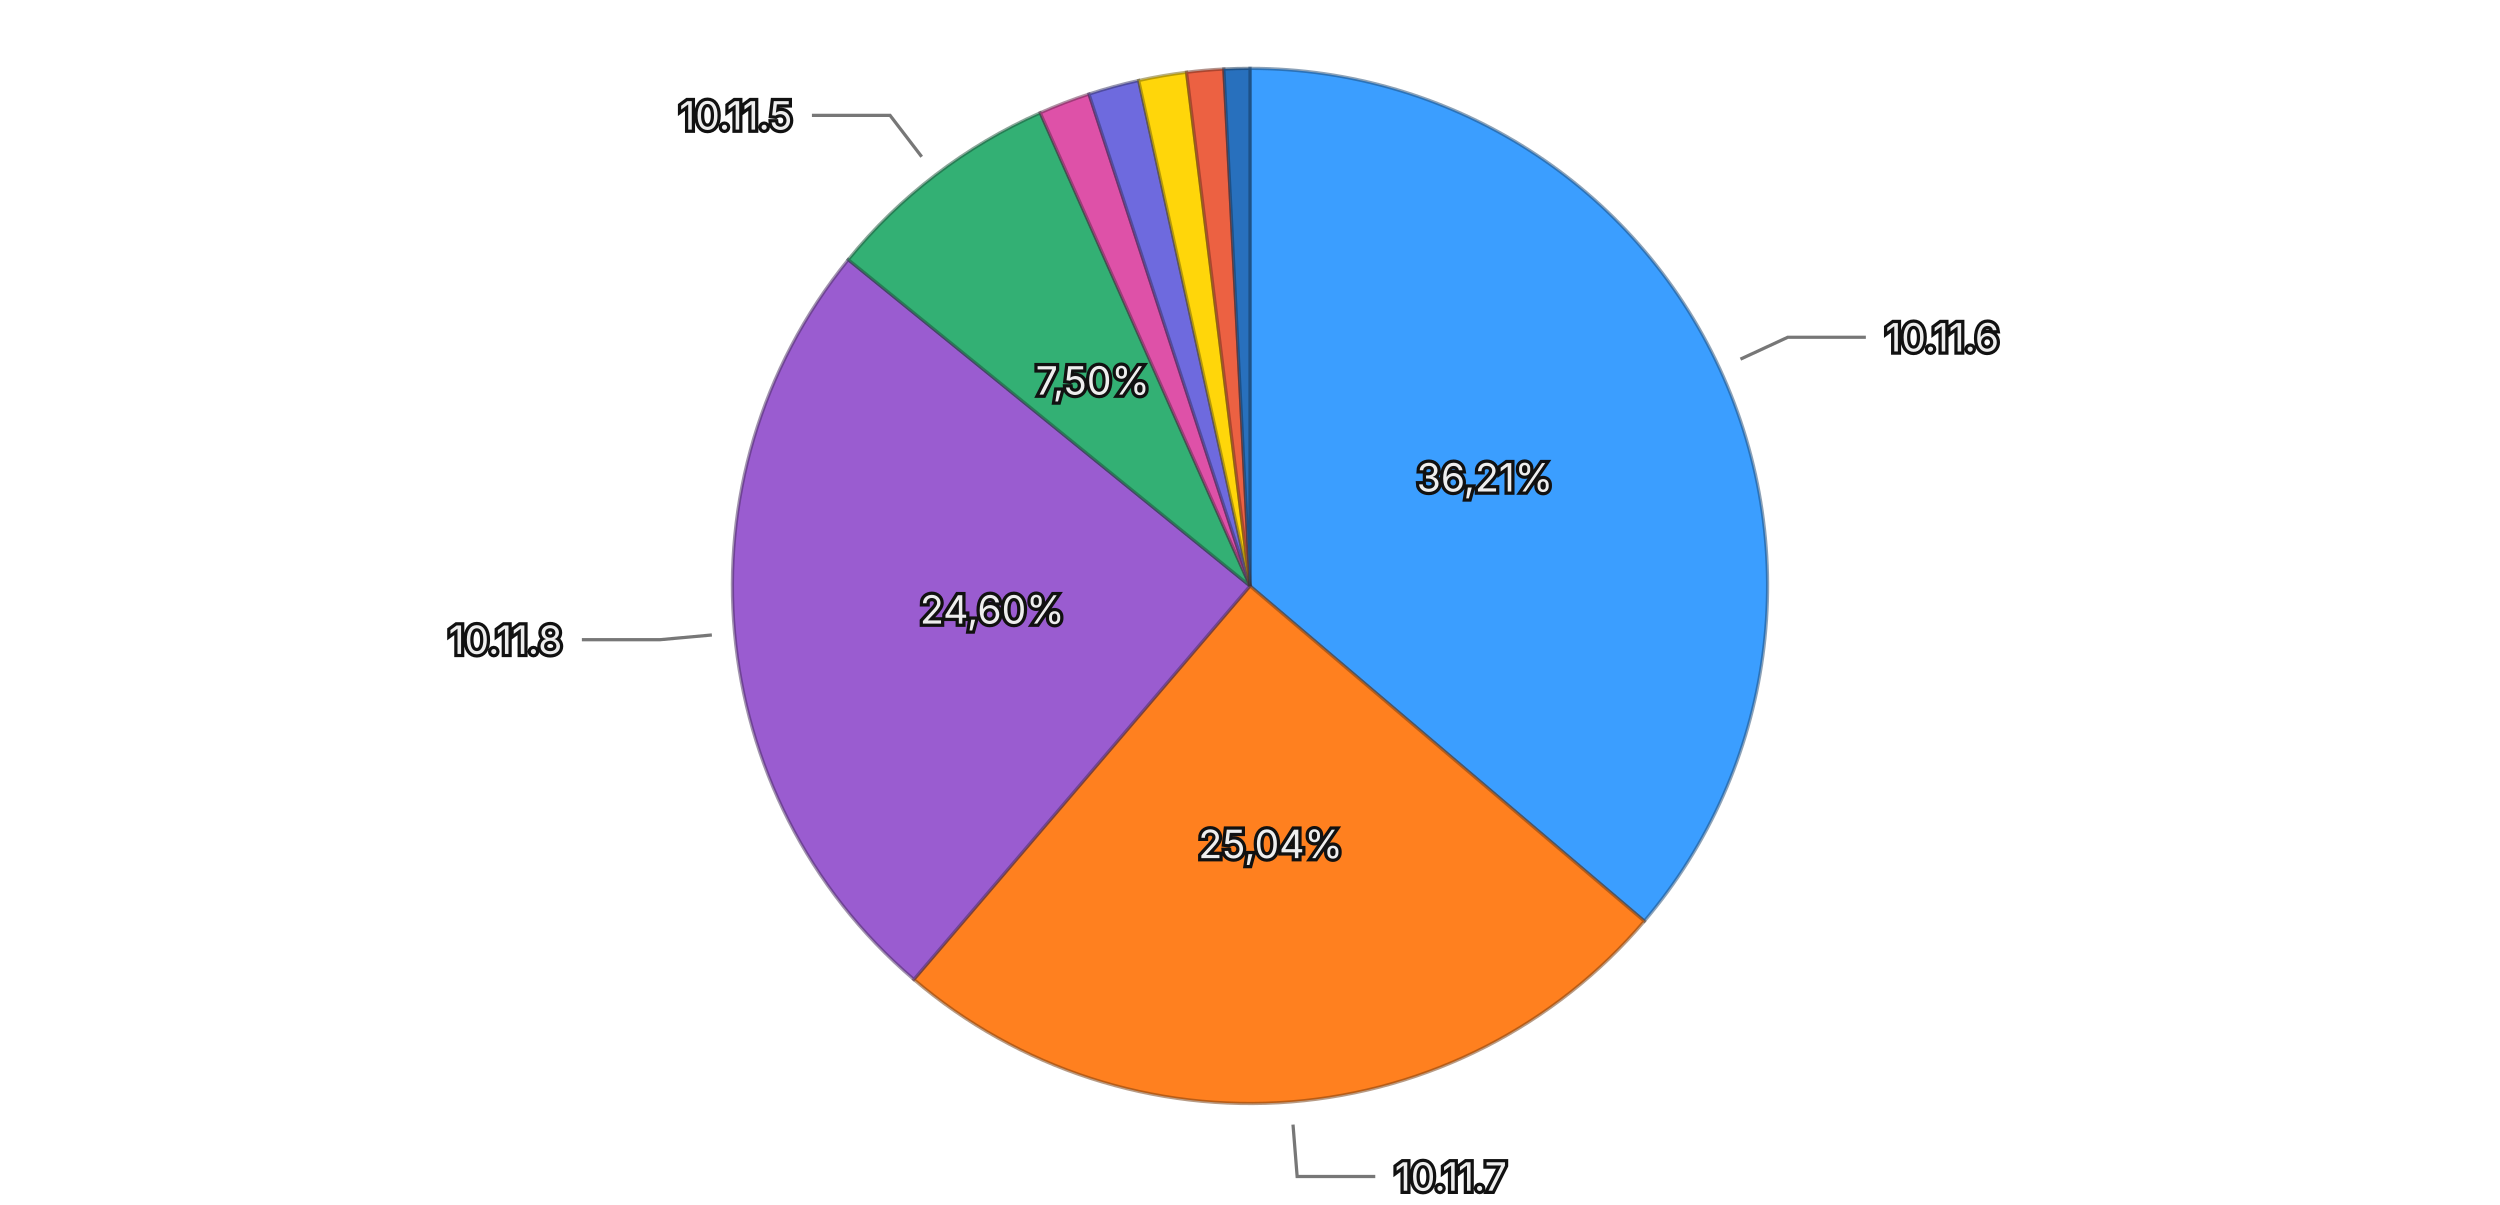
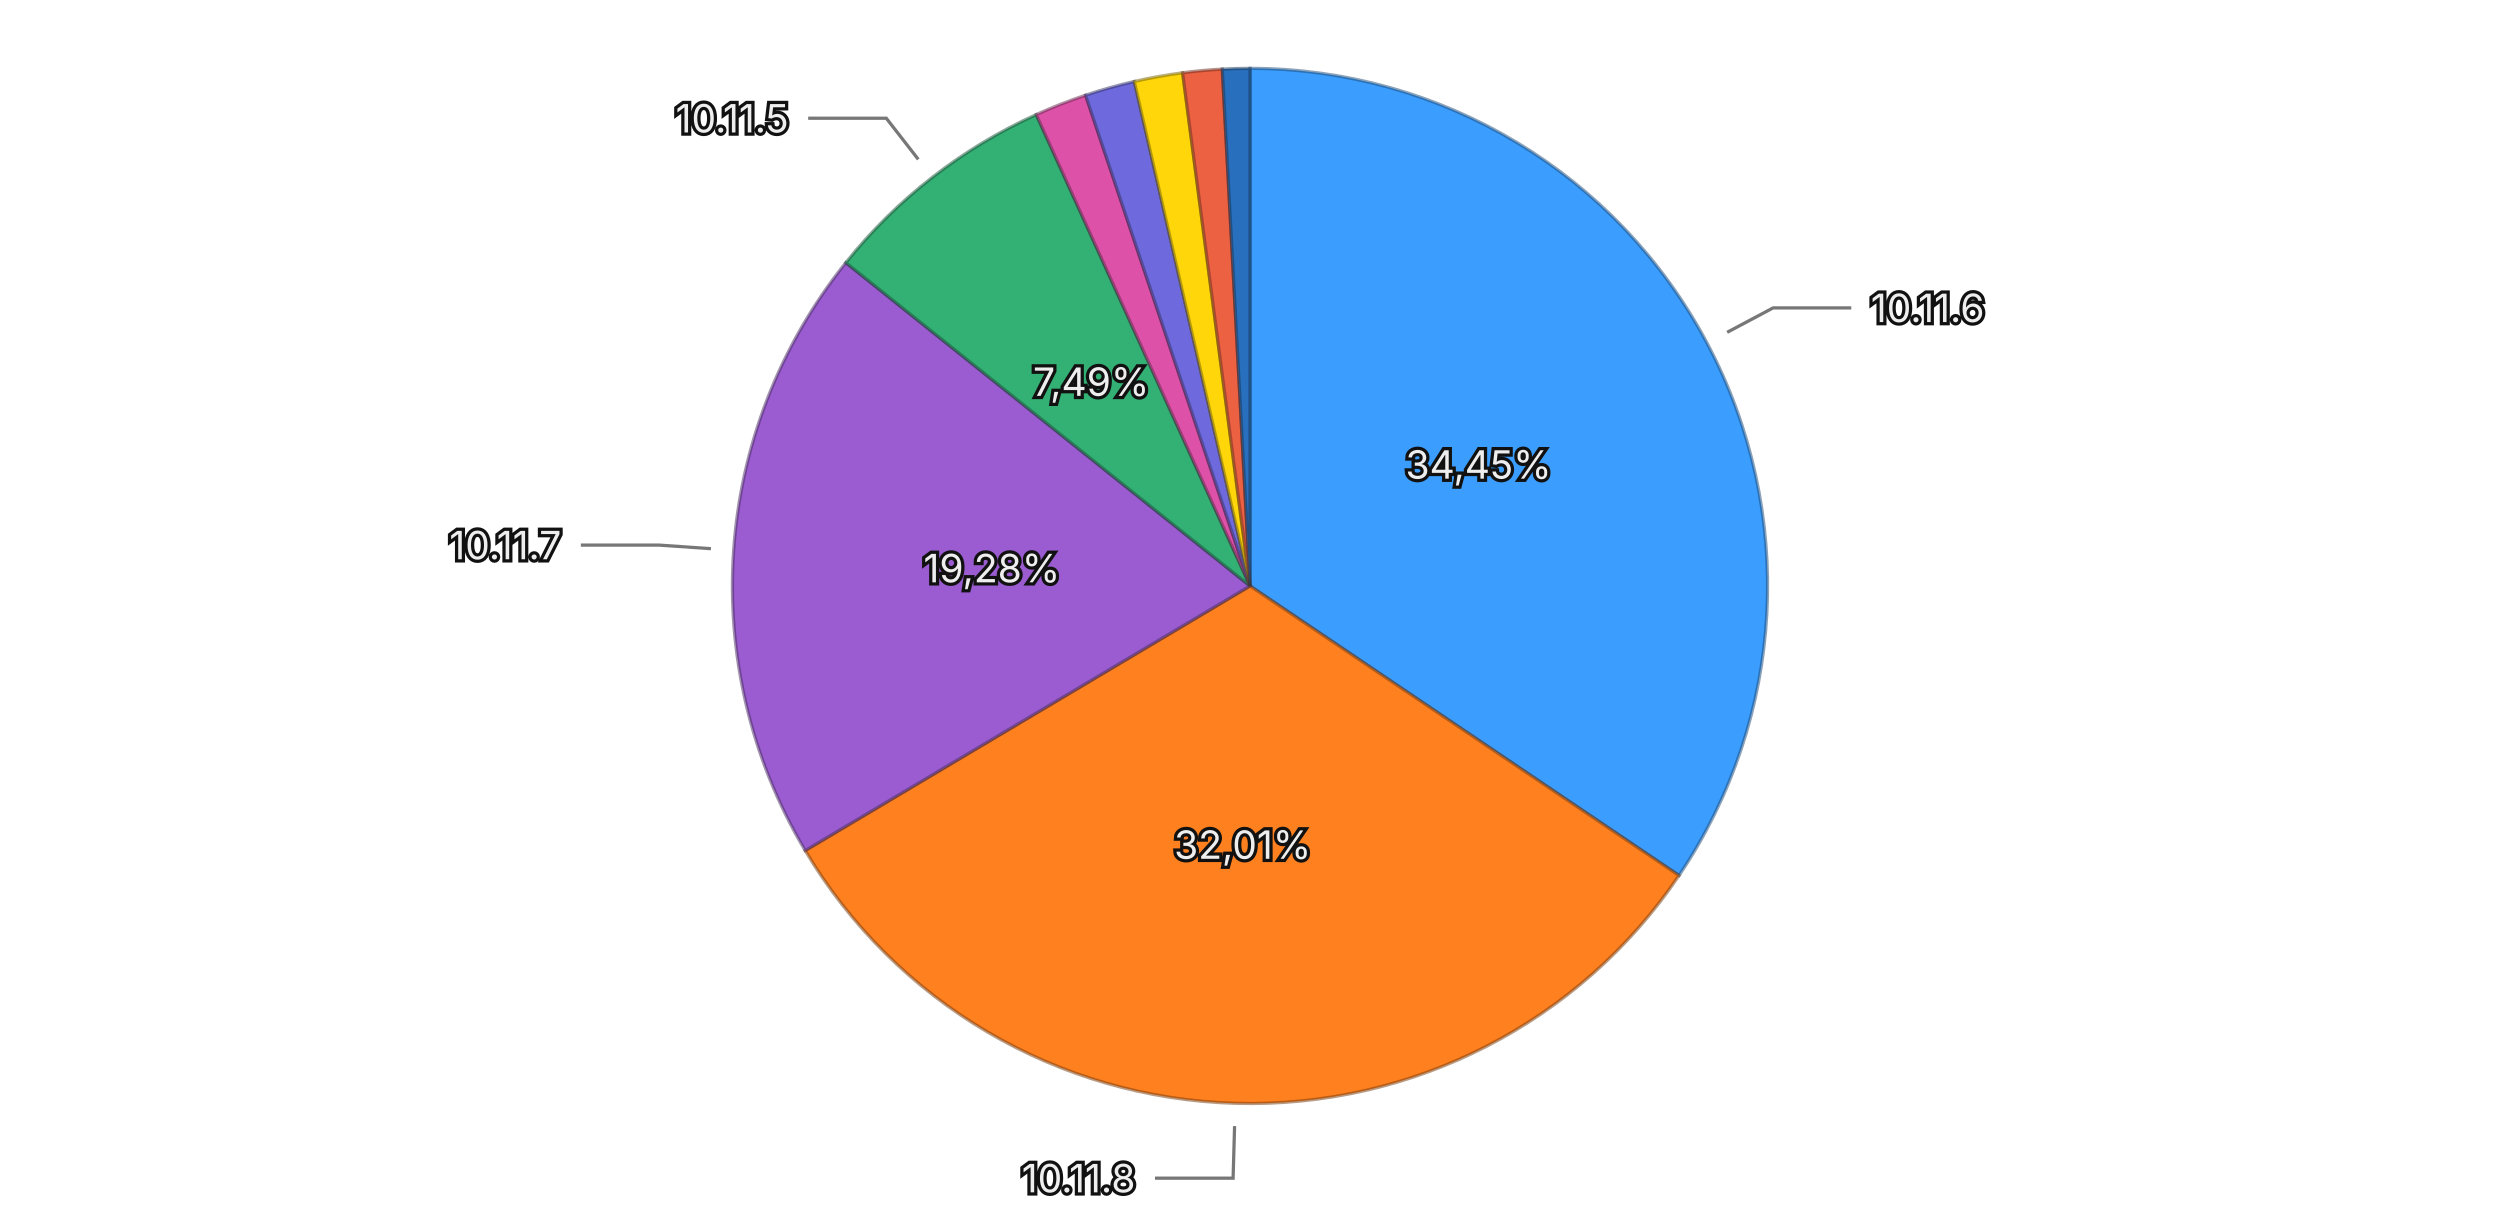
<svg xmlns="http://www.w3.org/2000/svg" viewBox="0 0 768 370">
  <rect width="768" height="370" fill="transparent" />
  <g>
-     <path d="M384,180 L384.000,21.000 A159,159 0 0,1 505.147,282.977 Z" fill="#3b9eff" stroke="rgba(26, 71, 114, 0.5)" stroke-width="1" />
-     <path d="M384,180 L505.147,282.977 A159,159 0 0,1 280.725,300.894 Z" fill="#ff801f" stroke="rgba(114, 57, 13, 0.5)" stroke-width="1" />
-     <path d="M384,180 L280.725,300.894 A159,159 0 0,1 260.578,79.760 Z" fill="#9a5cd0" stroke="rgba(69, 41, 93, 0.5)" stroke-width="1" />
-     <path d="M384,180 L260.578,79.760 A159,159 0 0,1 319.558,34.645 Z" fill="#33b074" stroke="rgba(22, 79, 52, 0.5)" stroke-width="1" />
-     <path d="M384,180 L319.558,34.645 A159,159 0 0,1 334.532,28.891 Z" fill="#de51a8" stroke="rgba(99, 36, 75, 0.5)" stroke-width="1" />
-     <path d="M384,180 L334.532,28.891 A159,159 0 0,1 349.805,24.721 Z" fill="#6e6ade" stroke="rgba(49, 47, 99, 0.5)" stroke-width="1" />
-     <path d="M384,180 L349.805,24.721 A159,159 0 0,1 364.511,22.199 Z" fill="#ffd60a" stroke="rgba(114, 96, 4, 0.5)" stroke-width="1" />
-     <path d="M384,180 L364.511,22.199 A159,159 0 0,1 375.964,21.203 Z" fill="#ec6142" stroke="rgba(106, 43, 29, 0.5)" stroke-width="1" />
-     <path d="M384,180 L375.964,21.203 A159,159 0 0,1 384.000,21.000 Z" fill="#2870bd" stroke="rgba(18, 50, 85, 0.5)" stroke-width="1" />
-     <text x="456.158" y="146.632" text-anchor="middle" dominant-baseline="central" font-family="system-ui, -apple-system, sans-serif" font-size="12" fill="#eeeeee" stroke="#111111" stroke-width="2" paint-order="stroke">36,21%</text>
-     <text x="390.327" y="259.248" text-anchor="middle" dominant-baseline="central" font-family="system-ui, -apple-system, sans-serif" font-size="12" fill="#eeeeee" stroke="#111111" stroke-width="2" paint-order="stroke">25,04%</text>
-     <text x="304.828" y="187.213" text-anchor="middle" dominant-baseline="central" font-family="system-ui, -apple-system, sans-serif" font-size="12" fill="#eeeeee" stroke="#111111" stroke-width="2" paint-order="stroke">24,60%</text>
-     <text x="335.699" y="116.856" text-anchor="middle" dominant-baseline="central" font-family="system-ui, -apple-system, sans-serif" font-size="12" fill="#eeeeee" stroke="#111111" stroke-width="2" paint-order="stroke">7,50%</text>
+     <path d="M384,180 L384.000,21.000 A159,159 0 0,1 515.793,268.947 Z" fill="#3b9eff" stroke="rgba(26, 71, 114, 0.5)" stroke-width="1" />
+     <path d="M384,180 L515.793,268.947 A159,159 0 0,1 247.349,261.286 Z" fill="#ff801f" stroke="rgba(114, 57, 13, 0.5)" stroke-width="1" />
+     <path d="M384,180 L247.349,261.286 A159,159 0 0,1 259.830,80.689 Z" fill="#9a5cd0" stroke="rgba(69, 41, 93, 0.5)" stroke-width="1" />
+     <path d="M384,180 L259.830,80.689 A159,159 0 0,1 318.333,35.194 Z" fill="#33b074" stroke="rgba(22, 79, 52, 0.5)" stroke-width="1" />
+     <path d="M384,180 L318.333,35.194 A159,159 0 0,1 333.484,29.238 Z" fill="#de51a8" stroke="rgba(99, 36, 75, 0.5)" stroke-width="1" />
+     <path d="M384,180 L333.484,29.238 A159,159 0 0,1 348.457,25.024 Z" fill="#6e6ade" stroke="rgba(49, 47, 99, 0.5)" stroke-width="1" />
+     <path d="M384,180 L348.457,25.024 A159,159 0 0,1 363.299,22.353 Z" fill="#ffd60a" stroke="rgba(114, 96, 4, 0.5)" stroke-width="1" />
+     <path d="M384,180 L363.299,22.353 A159,159 0 0,1 375.485,21.228 Z" fill="#ec6142" stroke="rgba(106, 43, 29, 0.5)" stroke-width="1" />
+     <path d="M384,180 L375.485,21.228 A159,159 0 0,1 384.000,21.000 Z" fill="#2870bd" stroke="rgba(18, 50, 85, 0.5)" stroke-width="1" />
+     <text x="454.199" y="142.686" text-anchor="middle" dominant-baseline="central" font-family="system-ui, -apple-system, sans-serif" font-size="12" fill="#eeeeee" stroke="#111111" stroke-width="2" paint-order="stroke">34,45%</text>
+     <text x="381.732" y="259.468" text-anchor="middle" dominant-baseline="central" font-family="system-ui, -apple-system, sans-serif" font-size="12" fill="#eeeeee" stroke="#111111" stroke-width="2" paint-order="stroke">32,01%</text>
+     <text x="304.689" y="174.519" text-anchor="middle" dominant-baseline="central" font-family="system-ui, -apple-system, sans-serif" font-size="12" fill="#eeeeee" stroke="#111111" stroke-width="2" paint-order="stroke">19,28%</text>
+     <text x="335.197" y="117.243" text-anchor="middle" dominant-baseline="central" font-family="system-ui, -apple-system, sans-serif" font-size="12" fill="#eeeeee" stroke="#111111" stroke-width="2" paint-order="stroke">7,49%</text>
    <g opacity="1">
-       <path fill="none" stroke="#777777" stroke-width="1" d="M534.670,110.325L549.192,103.609L573.192,103.609" />
-       <text x="579.192" y="103.609" text-anchor="start" dominant-baseline="central" font-family="system-ui, -apple-system, sans-serif" font-size="12" fill="#eeeeee" stroke="#111111" stroke-width="2" paint-order="stroke">10.11.6</text>
+       <path fill="none" stroke="#777777" stroke-width="1" d="M530.580,102.087L544.708,94.578L568.708,94.578" />
+       <text x="574.708" y="94.578" text-anchor="start" dominant-baseline="central" font-family="system-ui, -apple-system, sans-serif" font-size="12" fill="#eeeeee" stroke="#111111" stroke-width="2" paint-order="stroke">10.11.6</text>
    </g>
    <g opacity="1">
-       <path fill="none" stroke="#777777" stroke-width="1" d="M397.210,345.474L398.484,361.423L422.484,361.423" />
-       <text x="428.484" y="361.423" text-anchor="start" dominant-baseline="central" font-family="system-ui, -apple-system, sans-serif" font-size="12" fill="#eeeeee" stroke="#111111" stroke-width="2" paint-order="stroke">10.11.7</text>
+       <path fill="none" stroke="#777777" stroke-width="1" d="M379.265,345.932L378.808,361.926L354.808,361.926" />
+       <text x="348.808" y="361.926" text-anchor="end" dominant-baseline="central" font-family="system-ui, -apple-system, sans-serif" font-size="12" fill="#eeeeee" stroke="#111111" stroke-width="2" paint-order="stroke">10.11.8</text>
    </g>
    <g opacity="1">
-       <path fill="none" stroke="#777777" stroke-width="1" d="M218.685,195.062L202.751,196.513L178.751,196.513" />
-       <text x="172.751" y="196.513" text-anchor="end" dominant-baseline="central" font-family="system-ui, -apple-system, sans-serif" font-size="12" fill="#eeeeee" stroke="#111111" stroke-width="2" paint-order="stroke">10.11.8</text>
+       <path fill="none" stroke="#777777" stroke-width="1" d="M218.395,168.555L202.433,167.452L178.433,167.452" />
+       <text x="172.433" y="167.452" text-anchor="end" dominant-baseline="central" font-family="system-ui, -apple-system, sans-serif" font-size="12" fill="#eeeeee" stroke="#111111" stroke-width="2" paint-order="stroke">10.11.7</text>
    </g>
    <g opacity="1">
-       <path fill="none" stroke="#777777" stroke-width="1" d="M283.144,48.151L273.423,35.443L249.423,35.443" />
-       <text x="243.423" y="35.443" text-anchor="end" dominant-baseline="central" font-family="system-ui, -apple-system, sans-serif" font-size="12" fill="#eeeeee" stroke="#111111" stroke-width="2" paint-order="stroke">10.11.5</text>
+       <path fill="none" stroke="#777777" stroke-width="1" d="M282.096,48.959L272.274,36.329L248.274,36.329" />
+       <text x="242.274" y="36.329" text-anchor="end" dominant-baseline="central" font-family="system-ui, -apple-system, sans-serif" font-size="12" fill="#eeeeee" stroke="#111111" stroke-width="2" paint-order="stroke">10.11.5</text>
    </g>
  </g>
</svg>
